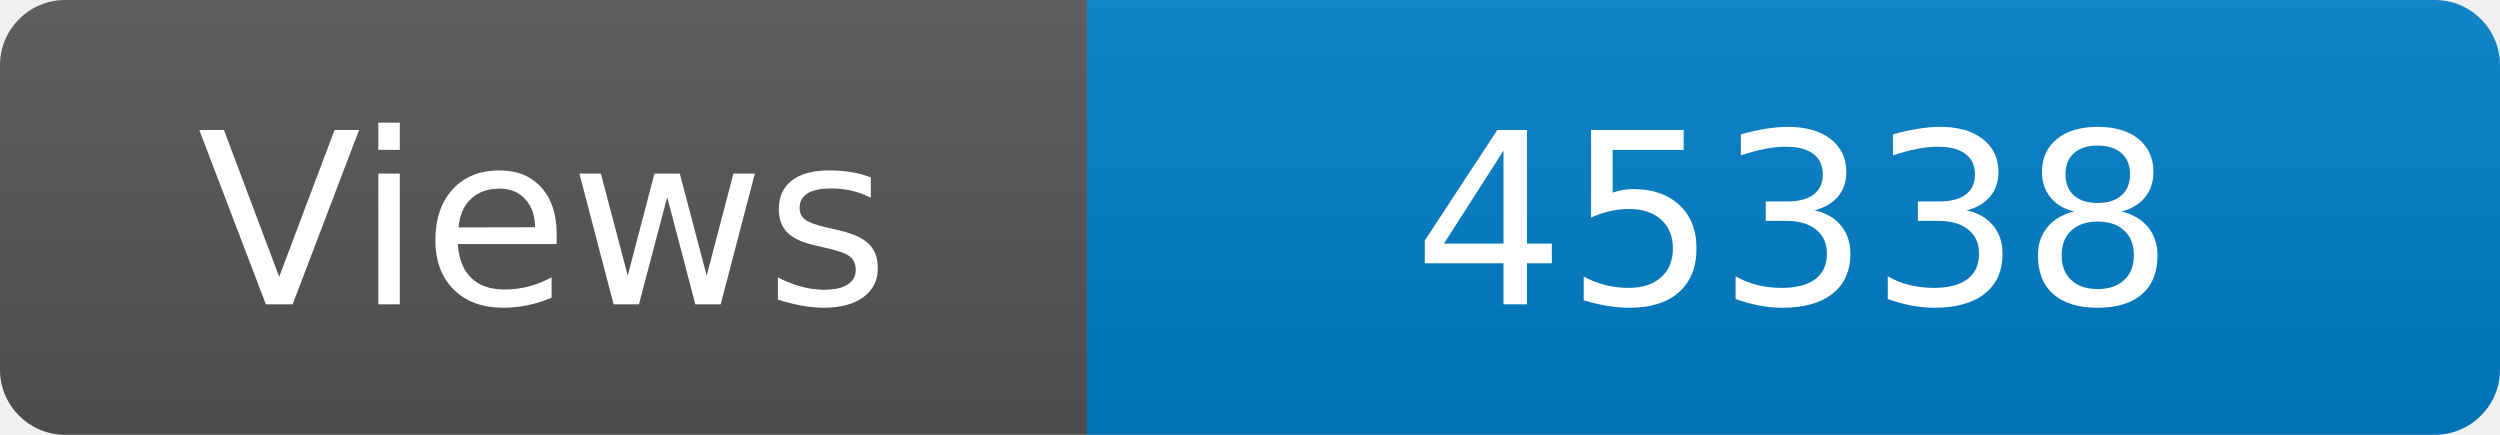
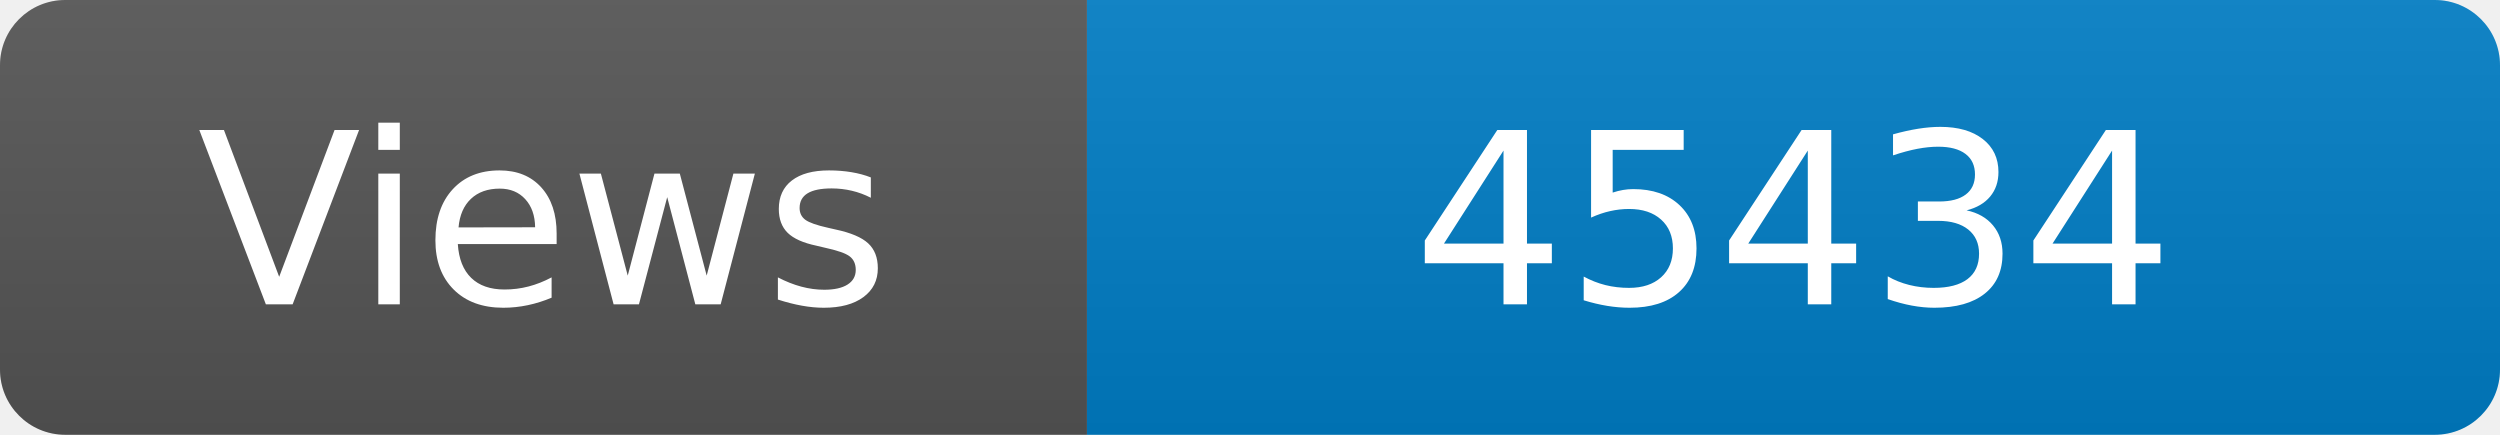
<svg xmlns="http://www.w3.org/2000/svg" width="115" height="20" role="img" aria-label="Maintained?: yes">
  <linearGradient id="s" x2="0" y2="100%">
    <stop offset="0" stop-color="#bbb" stop-opacity=".1" />
    <stop offset="1" stop-opacity=".1" />
  </linearGradient>
  <clipPath id="r">
    <rect width="115" height="20" rx="3" fill="#fff" />
  </clipPath>
  <g clip-path="url(#r)">
    <rect width="50" height="20" fill="#555" />
    <rect x="50" width="160" height="20" fill="#007ec6" />
    <rect width="115" height="20" fill="url(#s)" />
  </g>
  <g fill="#fff" text-anchor="middle" font-family="Verdana,Geneva,DejaVu Sans,sans-serif" font-size="110">
    <text x="250" y="140" transform="scale(.1)" fill="#fff">Views</text>
-     <text x="825" y="140" transform="scale(.1)" fill="#fff">45338</text>
+     <text x="825" y="140" transform="scale(.1)" fill="#fff">45434</text>
  </g>
</svg>
